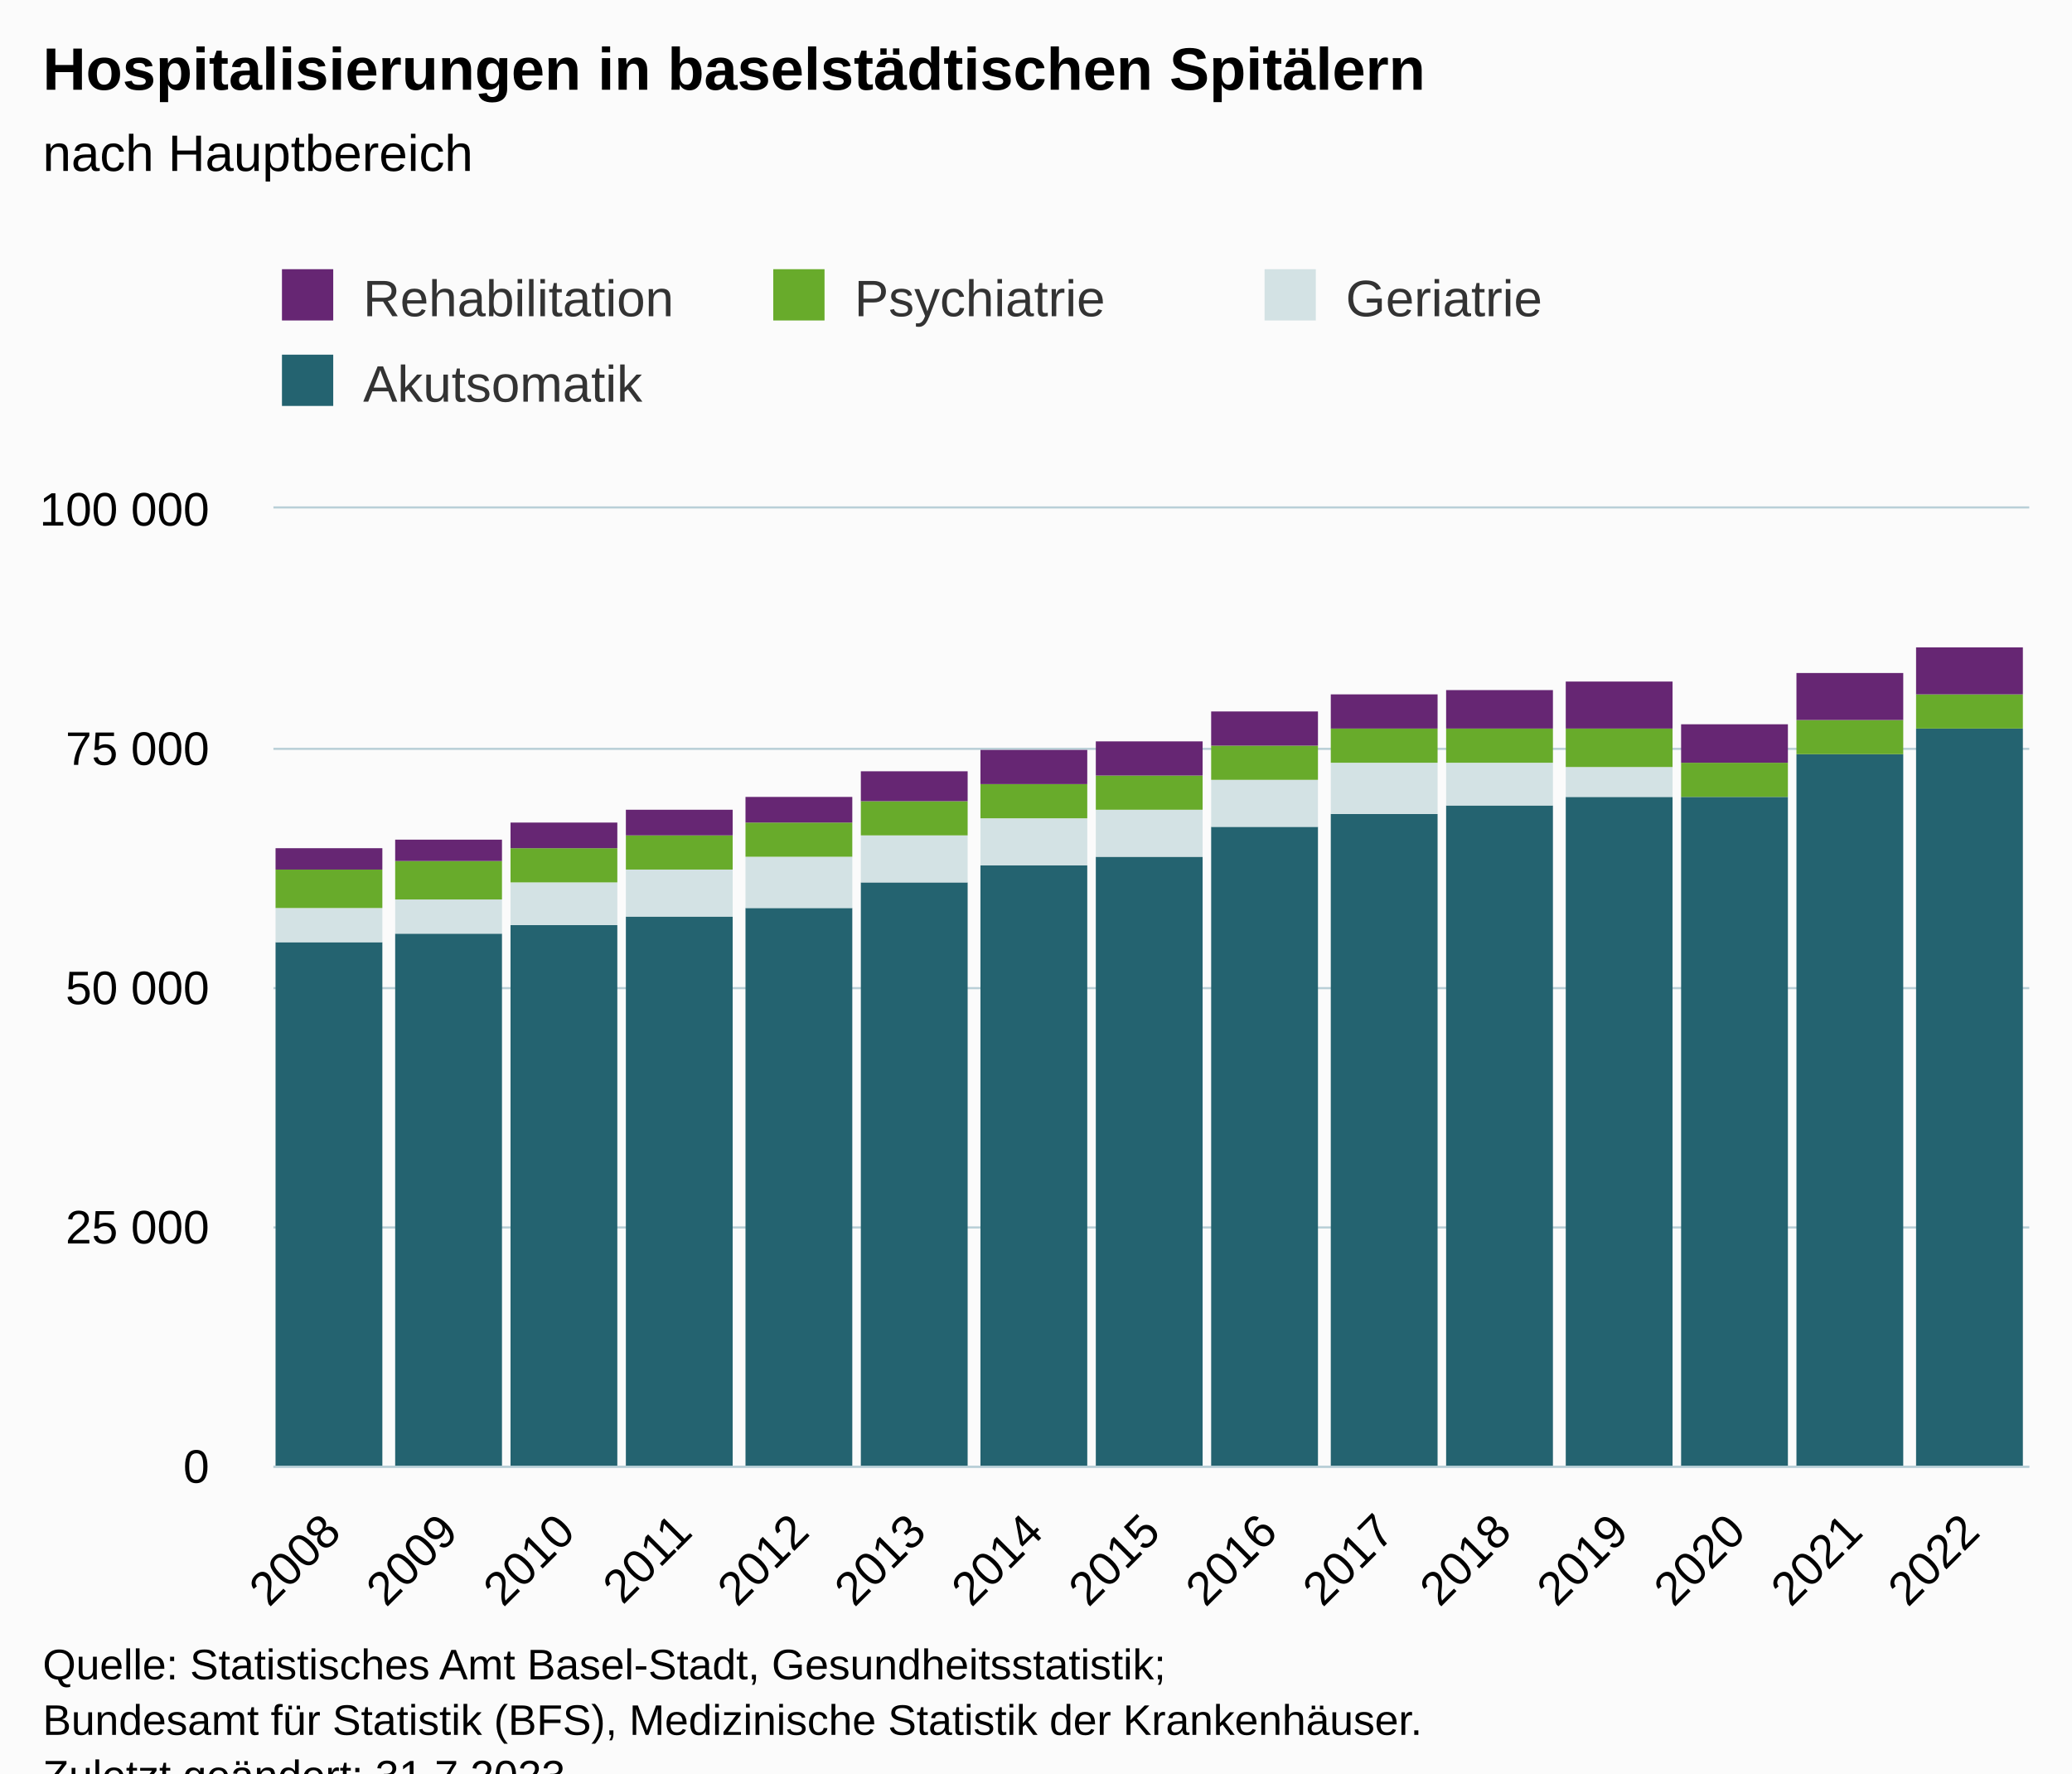
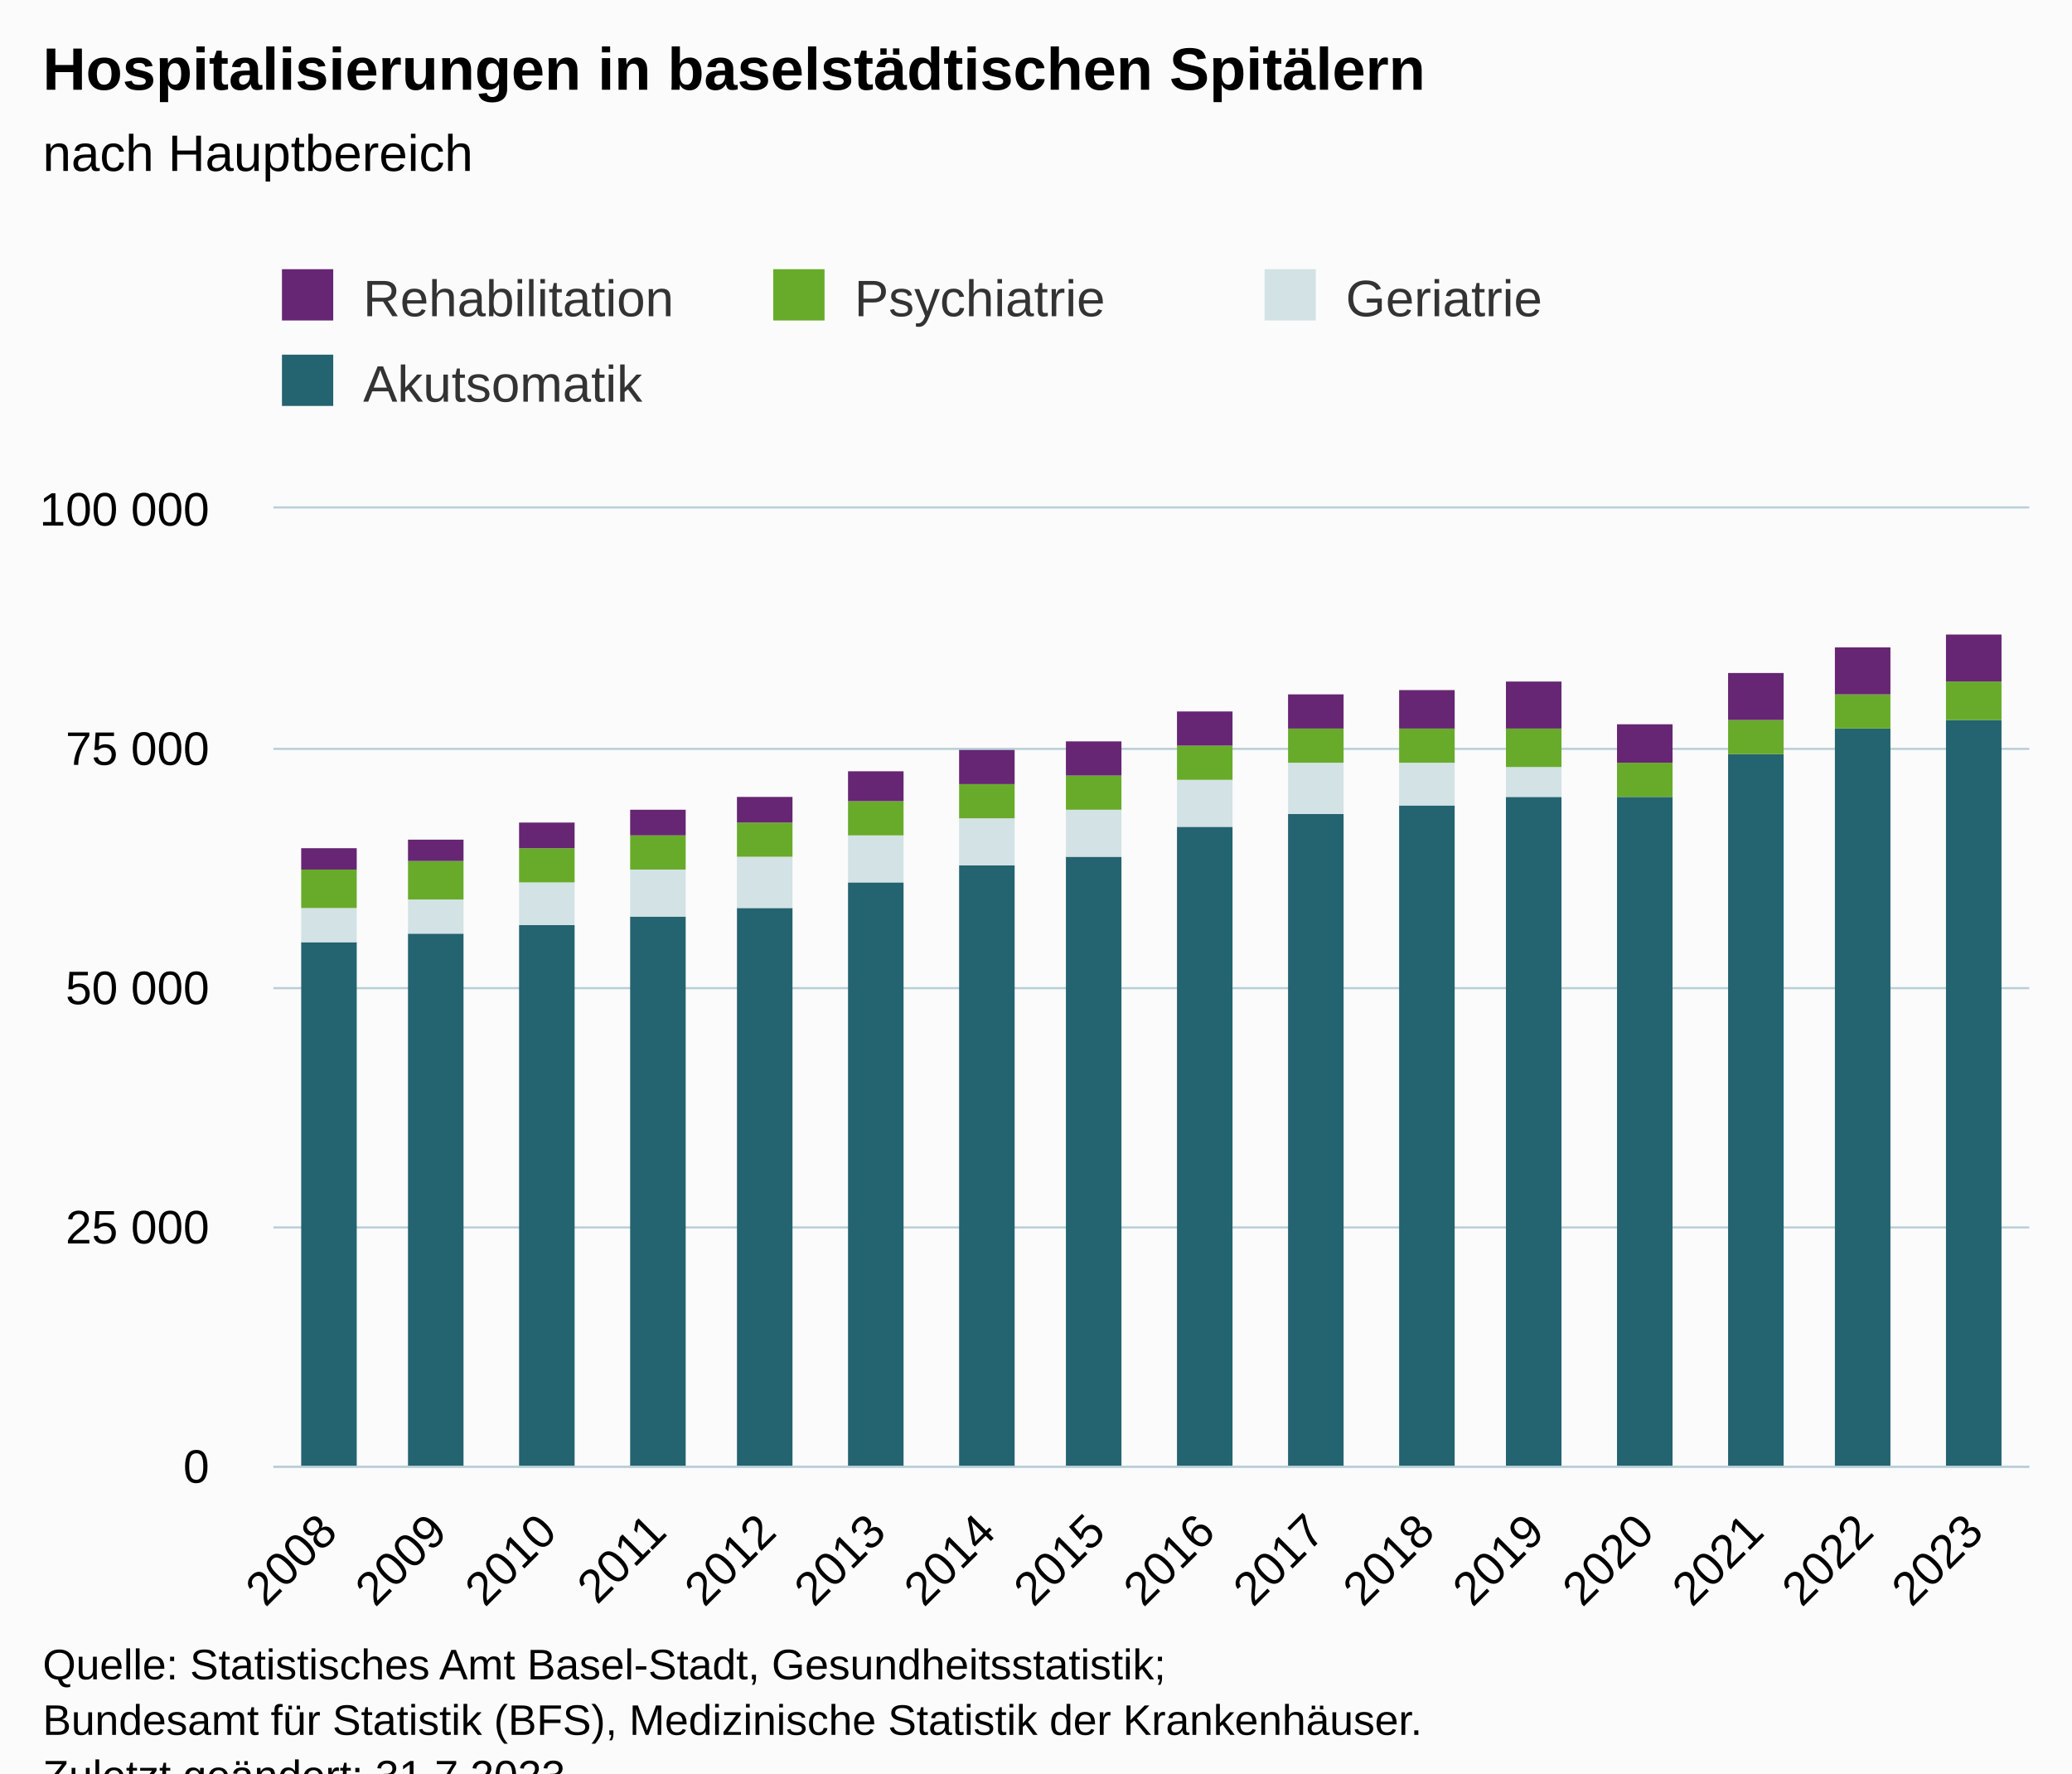
<svg xmlns="http://www.w3.org/2000/svg" version="1.1" class="highcharts-root" style="font-family:Arial;font-size:12px;" viewBox="0 0 485 415">
  <defs>
-     <clipPath id="highcharts-h17ijmd-67-">
+     <clipPath id="highcharts-h3jm07f-71-">
      <rect x="0" y="0" width="411" height="224" fill="none" />
    </clipPath>
-     <clipPath id="highcharts-h17ijmd-83-">
+     <clipPath id="highcharts-h3jm07f-88-">
      <rect x="0" y="0" width="411" height="224" fill="none" />
    </clipPath>
-     <clipPath id="highcharts-h17ijmd-129-">
+     <clipPath id="highcharts-h3jm07f-137-">
      <rect x="64" y="119" width="411" height="224" fill="none" />
    </clipPath>
  </defs>
  <rect fill="#fbfbfb" class="highcharts-background" x="0" y="0" width="485" height="428" rx="0" ry="0" />
  <rect fill="none" class="highcharts-plot-background" x="64" y="119" width="411" height="224" />
  <g class="highcharts-pane-group" data-z-index="0" />
  <g class="highcharts-grid highcharts-xaxis-grid" data-z-index="1">
-     <path fill="none" data-z-index="1" class="highcharts-grid-line" d="M 90.5 119 L 90.5 343" opacity="1" />
-     <path fill="none" data-z-index="1" class="highcharts-grid-line" d="M 118.5 119 L 118.5 343" opacity="1" />
-     <path fill="none" data-z-index="1" class="highcharts-grid-line" d="M 145.5 119 L 145.5 343" opacity="1" />
-     <path fill="none" data-z-index="1" class="highcharts-grid-line" d="M 173.5 119 L 173.5 343" opacity="1" />
-     <path fill="none" data-z-index="1" class="highcharts-grid-line" d="M 200.5 119 L 200.5 343" opacity="1" />
-     <path fill="none" data-z-index="1" class="highcharts-grid-line" d="M 227.5 119 L 227.5 343" opacity="1" />
-     <path fill="none" data-z-index="1" class="highcharts-grid-line" d="M 255.5 119 L 255.5 343" opacity="1" />
-     <path fill="none" data-z-index="1" class="highcharts-grid-line" d="M 282.5 119 L 282.5 343" opacity="1" />
-     <path fill="none" data-z-index="1" class="highcharts-grid-line" d="M 310.5 119 L 310.5 343" opacity="1" />
-     <path fill="none" data-z-index="1" class="highcharts-grid-line" d="M 337.5 119 L 337.5 343" opacity="1" />
-     <path fill="none" data-z-index="1" class="highcharts-grid-line" d="M 364.5 119 L 364.5 343" opacity="1" />
-     <path fill="none" data-z-index="1" class="highcharts-grid-line" d="M 392.5 119 L 392.5 343" opacity="1" />
-     <path fill="none" data-z-index="1" class="highcharts-grid-line" d="M 419.5 119 L 419.5 343" opacity="1" />
-     <path fill="none" data-z-index="1" class="highcharts-grid-line" d="M 447.5 119 L 447.5 343" opacity="1" />
+     <path fill="none" data-z-index="1" class="highcharts-grid-line" d="M 89.5 119 L 89.5 343" opacity="1" />
+     <path fill="none" data-z-index="1" class="highcharts-grid-line" d="M 114.5 119 L 114.5 343" opacity="1" />
+     <path fill="none" data-z-index="1" class="highcharts-grid-line" d="M 140.5 119 L 140.5 343" opacity="1" />
+     <path fill="none" data-z-index="1" class="highcharts-grid-line" d="M 166.5 119 L 166.5 343" opacity="1" />
+     <path fill="none" data-z-index="1" class="highcharts-grid-line" d="M 191.5 119 L 191.5 343" opacity="1" />
+     <path fill="none" data-z-index="1" class="highcharts-grid-line" d="M 217.5 119 L 217.5 343" opacity="1" />
+     <path fill="none" data-z-index="1" class="highcharts-grid-line" d="M 243.5 119 L 243.5 343" opacity="1" />
+     <path fill="none" data-z-index="1" class="highcharts-grid-line" d="M 269.5 119 L 269.5 343" opacity="1" />
+     <path fill="none" data-z-index="1" class="highcharts-grid-line" d="M 294.5 119 L 294.5 343" opacity="1" />
+     <path fill="none" data-z-index="1" class="highcharts-grid-line" d="M 320.5 119 L 320.5 343" opacity="1" />
+     <path fill="none" data-z-index="1" class="highcharts-grid-line" d="M 346.5 119 L 346.5 343" opacity="1" />
+     <path fill="none" data-z-index="1" class="highcharts-grid-line" d="M 371.5 119 L 371.5 343" opacity="1" />
+     <path fill="none" data-z-index="1" class="highcharts-grid-line" d="M 397.5 119 L 397.5 343" opacity="1" />
+     <path fill="none" data-z-index="1" class="highcharts-grid-line" d="M 423.5 119 L 423.5 343" opacity="1" />
+     <path fill="none" data-z-index="1" class="highcharts-grid-line" d="M 448.5 119 L 448.5 343" opacity="1" />
    <path fill="none" data-z-index="1" class="highcharts-grid-line" d="M 474.5 119 L 474.5 343" opacity="1" />
    <path fill="none" data-z-index="1" class="highcharts-grid-line" d="M 63.5 119 L 63.5 343" opacity="1" />
  </g>
  <g class="highcharts-grid highcharts-yaxis-grid" data-z-index="1">
    <path fill="none" stroke="#B9CFD7" stroke-width="0.5" data-z-index="1" class="highcharts-grid-line" d="M 64 343.25 L 475 343.25" opacity="1" />
    <path fill="none" stroke="#B9CFD7" stroke-width="0.5" data-z-index="1" class="highcharts-grid-line" d="M 64 287.25 L 475 287.25" opacity="1" />
    <path fill="none" stroke="#B9CFD7" stroke-width="0.5" data-z-index="1" class="highcharts-grid-line" d="M 64 231.25 L 475 231.25" opacity="1" />
    <path fill="none" stroke="#B9CFD7" stroke-width="0.5" data-z-index="1" class="highcharts-grid-line" d="M 64 175.25 L 475 175.25" opacity="1" />
    <path fill="none" stroke="#B9CFD7" stroke-width="0.5" data-z-index="1" class="highcharts-grid-line" d="M 64 118.75 L 475 118.75" opacity="1" />
  </g>
  <rect fill="none" class="highcharts-plot-border" data-z-index="1" x="64" y="119" width="411" height="224" />
  <g class="highcharts-axis highcharts-xaxis" data-z-index="2">
    <path fill="none" class="highcharts-axis-line" stroke="#B9CFD7" stroke-width="0.5" data-z-index="7" d="M 64 343.25 L 475 343.25" />
  </g>
  <g class="highcharts-axis highcharts-yaxis" data-z-index="2">
    <path fill="none" class="highcharts-axis-line" data-z-index="7" d="M 64 119 L 64 343" />
  </g>
  <g class="highcharts-series-group" data-z-index="3">
-     <g class="highcharts-series highcharts-series-0 highcharts-column-series" data-z-index="0.1" opacity="1" transform="translate(64,119) scale(1 1)" clip-path="url(#highcharts-h17ijmd-83-)">
-       <rect x="0.5" y="101.5" width="25" height="123" fill="#246370" stroke="#ffffff" stroke-width="1e-7" opacity="1" class="highcharts-point" />
-       <rect x="28.5" y="99.5" width="25" height="125" fill="#246370" stroke="#ffffff" stroke-width="1e-7" opacity="1" class="highcharts-point" />
-       <rect x="55.5" y="97.5" width="25" height="127" fill="#246370" stroke="#ffffff" stroke-width="1e-7" opacity="1" class="highcharts-point" />
-       <rect x="82.5" y="95.5" width="25" height="129" fill="#246370" stroke="#ffffff" stroke-width="1e-7" opacity="1" class="highcharts-point" />
-       <rect x="110.5" y="93.5" width="25" height="131" fill="#246370" stroke="#ffffff" stroke-width="1e-7" opacity="1" class="highcharts-point" />
-       <rect x="137.5" y="87.5" width="25" height="137" fill="#246370" stroke="#ffffff" stroke-width="1e-7" opacity="1" class="highcharts-point" />
-       <rect x="165.5" y="83.5" width="25" height="141" fill="#246370" stroke="#ffffff" stroke-width="1e-7" opacity="1" class="highcharts-point" />
-       <rect x="192.5" y="81.5" width="25" height="143" fill="#246370" stroke="#ffffff" stroke-width="1e-7" opacity="1" class="highcharts-point" />
-       <rect x="219.5" y="74.5" width="25" height="150" fill="#246370" stroke="#ffffff" stroke-width="1e-7" opacity="1" class="highcharts-point" />
-       <rect x="247.5" y="71.5" width="25" height="153" fill="#246370" stroke="#ffffff" stroke-width="1e-7" opacity="1" class="highcharts-point" />
-       <rect x="274.5" y="69.5" width="25" height="155" fill="#246370" stroke="#ffffff" stroke-width="1e-7" opacity="1" class="highcharts-point" />
-       <rect x="302.5" y="67.5" width="25" height="157" fill="#246370" stroke="#ffffff" stroke-width="1e-7" opacity="1" class="highcharts-point" />
-       <rect x="329.5" y="67.5" width="25" height="157" fill="#246370" stroke="#ffffff" stroke-width="1e-7" opacity="1" class="highcharts-point" />
-       <rect x="356.5" y="57.5" width="25" height="167" fill="#246370" stroke="#ffffff" stroke-width="1e-7" opacity="1" class="highcharts-point" />
-       <rect x="384.5" y="51.5" width="25" height="173" fill="#246370" stroke="#ffffff" stroke-width="1e-7" opacity="1" class="highcharts-point" />
+     <g class="highcharts-series highcharts-series-0 highcharts-column-series" data-z-index="0.1" opacity="1" transform="translate(64,119) scale(1 1)" clip-path="url(#highcharts-h3jm07f-88-)">
+       <rect x="6.5" y="101.5" width="13" height="123" fill="#246370" stroke="#ffffff" stroke-width="1e-7" opacity="1" class="highcharts-point" />
+       <rect x="31.5" y="99.5" width="13" height="125" fill="#246370" stroke="#ffffff" stroke-width="1e-7" opacity="1" class="highcharts-point" />
+       <rect x="57.5" y="97.5" width="13" height="127" fill="#246370" stroke="#ffffff" stroke-width="1e-7" opacity="1" class="highcharts-point" />
+       <rect x="83.5" y="95.5" width="13" height="129" fill="#246370" stroke="#ffffff" stroke-width="1e-7" opacity="1" class="highcharts-point" />
+       <rect x="108.5" y="93.5" width="13" height="131" fill="#246370" stroke="#ffffff" stroke-width="1e-7" opacity="1" class="highcharts-point" />
+       <rect x="134.5" y="87.5" width="13" height="137" fill="#246370" stroke="#ffffff" stroke-width="1e-7" opacity="1" class="highcharts-point" />
+       <rect x="160.5" y="83.5" width="13" height="141" fill="#246370" stroke="#ffffff" stroke-width="1e-7" opacity="1" class="highcharts-point" />
+       <rect x="185.5" y="81.5" width="13" height="143" fill="#246370" stroke="#ffffff" stroke-width="1e-7" opacity="1" class="highcharts-point" />
+       <rect x="211.5" y="74.5" width="13" height="150" fill="#246370" stroke="#ffffff" stroke-width="1e-7" opacity="1" class="highcharts-point" />
+       <rect x="237.5" y="71.5" width="13" height="153" fill="#246370" stroke="#ffffff" stroke-width="1e-7" opacity="1" class="highcharts-point" />
+       <rect x="263.5" y="69.5" width="13" height="155" fill="#246370" stroke="#ffffff" stroke-width="1e-7" opacity="1" class="highcharts-point" />
+       <rect x="288.5" y="67.5" width="13" height="157" fill="#246370" stroke="#ffffff" stroke-width="1e-7" opacity="1" class="highcharts-point" />
+       <rect x="314.5" y="67.5" width="13" height="157" fill="#246370" stroke="#ffffff" stroke-width="1e-7" opacity="1" class="highcharts-point" />
+       <rect x="340.5" y="57.5" width="13" height="167" fill="#246370" stroke="#ffffff" stroke-width="1e-7" opacity="1" class="highcharts-point" />
+       <rect x="365.5" y="51.5" width="13" height="173" fill="#246370" stroke="#ffffff" stroke-width="1e-7" opacity="1" class="highcharts-point" />
+       <rect x="391.5" y="49.5" width="13" height="175" fill="#246370" stroke="#ffffff" stroke-width="1e-7" opacity="1" class="highcharts-point" />
    </g>
    <g class="highcharts-markers highcharts-series-0 highcharts-column-series" data-z-index="0.1" opacity="1" transform="translate(64,119) scale(1 1)" clip-path="none" />
-     <g class="highcharts-series highcharts-series-1 highcharts-column-series" data-z-index="0.1" opacity="1" transform="translate(64,119) scale(1 1)" clip-path="url(#highcharts-h17ijmd-83-)">
-       <rect x="0.5" y="93.5" width="25" height="8" fill="#D3E2E4" stroke="#ffffff" stroke-width="1e-7" opacity="1" class="highcharts-point" />
-       <rect x="28.5" y="91.5" width="25" height="8" fill="#D3E2E4" stroke="#ffffff" stroke-width="1e-7" opacity="1" class="highcharts-point" />
-       <rect x="55.5" y="87.5" width="25" height="10" fill="#D3E2E4" stroke="#ffffff" stroke-width="1e-7" opacity="1" class="highcharts-point" />
-       <rect x="82.5" y="84.5" width="25" height="11" fill="#D3E2E4" stroke="#ffffff" stroke-width="1e-7" opacity="1" class="highcharts-point" />
-       <rect x="110.5" y="81.5" width="25" height="12" fill="#D3E2E4" stroke="#ffffff" stroke-width="1e-7" opacity="1" class="highcharts-point" />
-       <rect x="137.5" y="76.5" width="25" height="11" fill="#D3E2E4" stroke="#ffffff" stroke-width="1e-7" opacity="1" class="highcharts-point" />
-       <rect x="165.5" y="72.5" width="25" height="11" fill="#D3E2E4" stroke="#ffffff" stroke-width="1e-7" opacity="1" class="highcharts-point" />
-       <rect x="192.5" y="70.5" width="25" height="11" fill="#D3E2E4" stroke="#ffffff" stroke-width="1e-7" opacity="1" class="highcharts-point" />
-       <rect x="219.5" y="63.5" width="25" height="11" fill="#D3E2E4" stroke="#ffffff" stroke-width="1e-7" opacity="1" class="highcharts-point" />
-       <rect x="247.5" y="59.5" width="25" height="12" fill="#D3E2E4" stroke="#ffffff" stroke-width="1e-7" opacity="1" class="highcharts-point" />
-       <rect x="274.5" y="59.5" width="25" height="10" fill="#D3E2E4" stroke="#ffffff" stroke-width="1e-7" opacity="1" class="highcharts-point" />
-       <rect x="302.5" y="60.5" width="25" height="7" fill="#D3E2E4" stroke="#ffffff" stroke-width="1e-7" opacity="1" class="highcharts-point" />
-       <rect x="329.5" y="67.5" width="25" height="0" fill="#D3E2E4" stroke="#ffffff" stroke-width="1e-7" opacity="1" class="highcharts-point" />
-       <rect x="356.5" y="57.5" width="25" height="0" fill="#D3E2E4" stroke="#ffffff" stroke-width="1e-7" opacity="1" class="highcharts-point" />
-       <rect x="384.5" y="51.5" width="25" height="0" fill="#D3E2E4" stroke="#ffffff" stroke-width="1e-7" opacity="1" class="highcharts-point" />
+     <g class="highcharts-series highcharts-series-1 highcharts-column-series" data-z-index="0.1" opacity="1" transform="translate(64,119) scale(1 1)" clip-path="url(#highcharts-h3jm07f-88-)">
+       <rect x="6.5" y="93.5" width="13" height="8" fill="#D3E2E4" stroke="#ffffff" stroke-width="1e-7" opacity="1" class="highcharts-point" />
+       <rect x="31.5" y="91.5" width="13" height="8" fill="#D3E2E4" stroke="#ffffff" stroke-width="1e-7" opacity="1" class="highcharts-point" />
+       <rect x="57.5" y="87.5" width="13" height="10" fill="#D3E2E4" stroke="#ffffff" stroke-width="1e-7" opacity="1" class="highcharts-point" />
+       <rect x="83.5" y="84.5" width="13" height="11" fill="#D3E2E4" stroke="#ffffff" stroke-width="1e-7" opacity="1" class="highcharts-point" />
+       <rect x="108.5" y="81.5" width="13" height="12" fill="#D3E2E4" stroke="#ffffff" stroke-width="1e-7" opacity="1" class="highcharts-point" />
+       <rect x="134.5" y="76.5" width="13" height="11" fill="#D3E2E4" stroke="#ffffff" stroke-width="1e-7" opacity="1" class="highcharts-point" />
+       <rect x="160.5" y="72.5" width="13" height="11" fill="#D3E2E4" stroke="#ffffff" stroke-width="1e-7" opacity="1" class="highcharts-point" />
+       <rect x="185.5" y="70.5" width="13" height="11" fill="#D3E2E4" stroke="#ffffff" stroke-width="1e-7" opacity="1" class="highcharts-point" />
+       <rect x="211.5" y="63.5" width="13" height="11" fill="#D3E2E4" stroke="#ffffff" stroke-width="1e-7" opacity="1" class="highcharts-point" />
+       <rect x="237.5" y="59.5" width="13" height="12" fill="#D3E2E4" stroke="#ffffff" stroke-width="1e-7" opacity="1" class="highcharts-point" />
+       <rect x="263.5" y="59.5" width="13" height="10" fill="#D3E2E4" stroke="#ffffff" stroke-width="1e-7" opacity="1" class="highcharts-point" />
+       <rect x="288.5" y="60.5" width="13" height="7" fill="#D3E2E4" stroke="#ffffff" stroke-width="1e-7" opacity="1" class="highcharts-point" />
+       <rect x="314.5" y="67.5" width="13" height="0" fill="#D3E2E4" stroke="#ffffff" stroke-width="1e-7" opacity="1" class="highcharts-point" />
+       <rect x="340.5" y="57.5" width="13" height="0" fill="#D3E2E4" stroke="#ffffff" stroke-width="1e-7" opacity="1" class="highcharts-point" />
+       <rect x="365.5" y="51.5" width="13" height="0" fill="#D3E2E4" stroke="#ffffff" stroke-width="1e-7" opacity="1" class="highcharts-point" />
+       <rect x="391.5" y="49.5" width="13" height="0" fill="#D3E2E4" stroke="#ffffff" stroke-width="1e-7" opacity="1" class="highcharts-point" />
    </g>
    <g class="highcharts-markers highcharts-series-1 highcharts-column-series" data-z-index="0.1" opacity="1" transform="translate(64,119) scale(1 1)" clip-path="none" />
-     <g class="highcharts-series highcharts-series-2 highcharts-column-series" data-z-index="0.1" opacity="1" transform="translate(64,119) scale(1 1)" clip-path="url(#highcharts-h17ijmd-83-)">
-       <rect x="0.5" y="84.5" width="25" height="9" fill="#68AB2B " stroke="#ffffff" stroke-width="1e-7" opacity="1" class="highcharts-point" />
-       <rect x="28.5" y="82.5" width="25" height="9" fill="#68AB2B " stroke="#ffffff" stroke-width="1e-7" opacity="1" class="highcharts-point" />
-       <rect x="55.5" y="79.5" width="25" height="8" fill="#68AB2B " stroke="#ffffff" stroke-width="1e-7" opacity="1" class="highcharts-point" />
-       <rect x="82.5" y="76.5" width="25" height="8" fill="#68AB2B " stroke="#ffffff" stroke-width="1e-7" opacity="1" class="highcharts-point" />
-       <rect x="110.5" y="73.5" width="25" height="8" fill="#68AB2B " stroke="#ffffff" stroke-width="1e-7" opacity="1" class="highcharts-point" />
-       <rect x="137.5" y="68.5" width="25" height="8" fill="#68AB2B " stroke="#ffffff" stroke-width="1e-7" opacity="1" class="highcharts-point" />
-       <rect x="165.5" y="64.5" width="25" height="8" fill="#68AB2B " stroke="#ffffff" stroke-width="1e-7" opacity="1" class="highcharts-point" />
-       <rect x="192.5" y="62.5" width="25" height="8" fill="#68AB2B " stroke="#ffffff" stroke-width="1e-7" opacity="1" class="highcharts-point" />
-       <rect x="219.5" y="55.5" width="25" height="8" fill="#68AB2B " stroke="#ffffff" stroke-width="1e-7" opacity="1" class="highcharts-point" />
-       <rect x="247.5" y="51.5" width="25" height="8" fill="#68AB2B " stroke="#ffffff" stroke-width="1e-7" opacity="1" class="highcharts-point" />
-       <rect x="274.5" y="51.5" width="25" height="8" fill="#68AB2B " stroke="#ffffff" stroke-width="1e-7" opacity="1" class="highcharts-point" />
-       <rect x="302.5" y="51.5" width="25" height="9" fill="#68AB2B " stroke="#ffffff" stroke-width="1e-7" opacity="1" class="highcharts-point" />
-       <rect x="329.5" y="59.5" width="25" height="8" fill="#68AB2B " stroke="#ffffff" stroke-width="1e-7" opacity="1" class="highcharts-point" />
-       <rect x="356.5" y="49.5" width="25" height="8" fill="#68AB2B " stroke="#ffffff" stroke-width="1e-7" opacity="1" class="highcharts-point" />
-       <rect x="384.5" y="43.5" width="25" height="8" fill="#68AB2B " stroke="#ffffff" stroke-width="1e-7" opacity="1" class="highcharts-point" />
+     <g class="highcharts-series highcharts-series-2 highcharts-column-series" data-z-index="0.1" opacity="1" transform="translate(64,119) scale(1 1)" clip-path="url(#highcharts-h3jm07f-88-)">
+       <rect x="6.5" y="84.5" width="13" height="9" fill="#68AB2B " stroke="#ffffff" stroke-width="1e-7" opacity="1" class="highcharts-point" />
+       <rect x="31.5" y="82.5" width="13" height="9" fill="#68AB2B " stroke="#ffffff" stroke-width="1e-7" opacity="1" class="highcharts-point" />
+       <rect x="57.5" y="79.5" width="13" height="8" fill="#68AB2B " stroke="#ffffff" stroke-width="1e-7" opacity="1" class="highcharts-point" />
+       <rect x="83.5" y="76.5" width="13" height="8" fill="#68AB2B " stroke="#ffffff" stroke-width="1e-7" opacity="1" class="highcharts-point" />
+       <rect x="108.5" y="73.5" width="13" height="8" fill="#68AB2B " stroke="#ffffff" stroke-width="1e-7" opacity="1" class="highcharts-point" />
+       <rect x="134.5" y="68.5" width="13" height="8" fill="#68AB2B " stroke="#ffffff" stroke-width="1e-7" opacity="1" class="highcharts-point" />
+       <rect x="160.5" y="64.5" width="13" height="8" fill="#68AB2B " stroke="#ffffff" stroke-width="1e-7" opacity="1" class="highcharts-point" />
+       <rect x="185.5" y="62.5" width="13" height="8" fill="#68AB2B " stroke="#ffffff" stroke-width="1e-7" opacity="1" class="highcharts-point" />
+       <rect x="211.5" y="55.5" width="13" height="8" fill="#68AB2B " stroke="#ffffff" stroke-width="1e-7" opacity="1" class="highcharts-point" />
+       <rect x="237.5" y="51.5" width="13" height="8" fill="#68AB2B " stroke="#ffffff" stroke-width="1e-7" opacity="1" class="highcharts-point" />
+       <rect x="263.5" y="51.5" width="13" height="8" fill="#68AB2B " stroke="#ffffff" stroke-width="1e-7" opacity="1" class="highcharts-point" />
+       <rect x="288.5" y="51.5" width="13" height="9" fill="#68AB2B " stroke="#ffffff" stroke-width="1e-7" opacity="1" class="highcharts-point" />
+       <rect x="314.5" y="59.5" width="13" height="8" fill="#68AB2B " stroke="#ffffff" stroke-width="1e-7" opacity="1" class="highcharts-point" />
+       <rect x="340.5" y="49.5" width="13" height="8" fill="#68AB2B " stroke="#ffffff" stroke-width="1e-7" opacity="1" class="highcharts-point" />
+       <rect x="365.5" y="43.5" width="13" height="8" fill="#68AB2B " stroke="#ffffff" stroke-width="1e-7" opacity="1" class="highcharts-point" />
+       <rect x="391.5" y="40.5" width="13" height="9" fill="#68AB2B " stroke="#ffffff" stroke-width="1e-7" opacity="1" class="highcharts-point" />
    </g>
    <g class="highcharts-markers highcharts-series-2 highcharts-column-series" data-z-index="0.1" opacity="1" transform="translate(64,119) scale(1 1)" clip-path="none" />
-     <g class="highcharts-series highcharts-series-3 highcharts-column-series" data-z-index="0.1" opacity="1" transform="translate(64,119) scale(1 1)" clip-path="url(#highcharts-h17ijmd-83-)">
-       <rect x="0.5" y="79.5" width="25" height="5" fill="#662673" stroke="#ffffff" stroke-width="1e-7" opacity="1" class="highcharts-point" />
-       <rect x="28.5" y="77.5" width="25" height="5" fill="#662673" stroke="#ffffff" stroke-width="1e-7" opacity="1" class="highcharts-point" />
-       <rect x="55.5" y="73.5" width="25" height="6" fill="#662673" stroke="#ffffff" stroke-width="1e-7" opacity="1" class="highcharts-point" />
-       <rect x="82.5" y="70.5" width="25" height="6" fill="#662673" stroke="#ffffff" stroke-width="1e-7" opacity="1" class="highcharts-point" />
-       <rect x="110.5" y="67.5" width="25" height="6" fill="#662673" stroke="#ffffff" stroke-width="1e-7" opacity="1" class="highcharts-point" />
-       <rect x="137.5" y="61.5" width="25" height="7" fill="#662673" stroke="#ffffff" stroke-width="1e-7" opacity="1" class="highcharts-point" />
-       <rect x="165.5" y="56.5" width="25" height="8" fill="#662673" stroke="#ffffff" stroke-width="1e-7" opacity="1" class="highcharts-point" />
-       <rect x="192.5" y="54.5" width="25" height="8" fill="#662673" stroke="#ffffff" stroke-width="1e-7" opacity="1" class="highcharts-point" />
-       <rect x="219.5" y="47.5" width="25" height="8" fill="#662673" stroke="#ffffff" stroke-width="1e-7" opacity="1" class="highcharts-point" />
-       <rect x="247.5" y="43.5" width="25" height="8" fill="#662673" stroke="#ffffff" stroke-width="1e-7" opacity="1" class="highcharts-point" />
-       <rect x="274.5" y="42.5" width="25" height="9" fill="#662673" stroke="#ffffff" stroke-width="1e-7" opacity="1" class="highcharts-point" />
-       <rect x="302.5" y="40.5" width="25" height="11" fill="#662673" stroke="#ffffff" stroke-width="1e-7" opacity="1" class="highcharts-point" />
-       <rect x="329.5" y="50.5" width="25" height="9" fill="#662673" stroke="#ffffff" stroke-width="1e-7" opacity="1" class="highcharts-point" />
-       <rect x="356.5" y="38.5" width="25" height="11" fill="#662673" stroke="#ffffff" stroke-width="1e-7" opacity="1" class="highcharts-point" />
-       <rect x="384.5" y="32.5" width="25" height="11" fill="#662673" stroke="#ffffff" stroke-width="1e-7" opacity="1" class="highcharts-point" />
+     <g class="highcharts-series highcharts-series-3 highcharts-column-series" data-z-index="0.1" opacity="1" transform="translate(64,119) scale(1 1)" clip-path="url(#highcharts-h3jm07f-88-)">
+       <rect x="6.5" y="79.5" width="13" height="5" fill="#662673" stroke="#ffffff" stroke-width="1e-7" opacity="1" class="highcharts-point" />
+       <rect x="31.5" y="77.5" width="13" height="5" fill="#662673" stroke="#ffffff" stroke-width="1e-7" opacity="1" class="highcharts-point" />
+       <rect x="57.5" y="73.5" width="13" height="6" fill="#662673" stroke="#ffffff" stroke-width="1e-7" opacity="1" class="highcharts-point" />
+       <rect x="83.5" y="70.5" width="13" height="6" fill="#662673" stroke="#ffffff" stroke-width="1e-7" opacity="1" class="highcharts-point" />
+       <rect x="108.5" y="67.5" width="13" height="6" fill="#662673" stroke="#ffffff" stroke-width="1e-7" opacity="1" class="highcharts-point" />
+       <rect x="134.5" y="61.5" width="13" height="7" fill="#662673" stroke="#ffffff" stroke-width="1e-7" opacity="1" class="highcharts-point" />
+       <rect x="160.5" y="56.5" width="13" height="8" fill="#662673" stroke="#ffffff" stroke-width="1e-7" opacity="1" class="highcharts-point" />
+       <rect x="185.5" y="54.5" width="13" height="8" fill="#662673" stroke="#ffffff" stroke-width="1e-7" opacity="1" class="highcharts-point" />
+       <rect x="211.5" y="47.5" width="13" height="8" fill="#662673" stroke="#ffffff" stroke-width="1e-7" opacity="1" class="highcharts-point" />
+       <rect x="237.5" y="43.5" width="13" height="8" fill="#662673" stroke="#ffffff" stroke-width="1e-7" opacity="1" class="highcharts-point" />
+       <rect x="263.5" y="42.5" width="13" height="9" fill="#662673" stroke="#ffffff" stroke-width="1e-7" opacity="1" class="highcharts-point" />
+       <rect x="288.5" y="40.5" width="13" height="11" fill="#662673" stroke="#ffffff" stroke-width="1e-7" opacity="1" class="highcharts-point" />
+       <rect x="314.5" y="50.5" width="13" height="9" fill="#662673" stroke="#ffffff" stroke-width="1e-7" opacity="1" class="highcharts-point" />
+       <rect x="340.5" y="38.5" width="13" height="11" fill="#662673" stroke="#ffffff" stroke-width="1e-7" opacity="1" class="highcharts-point" />
+       <rect x="365.5" y="32.5" width="13" height="11" fill="#662673" stroke="#ffffff" stroke-width="1e-7" opacity="1" class="highcharts-point" />
+       <rect x="391.5" y="29.5" width="13" height="11" fill="#662673" stroke="#ffffff" stroke-width="1e-7" opacity="1" class="highcharts-point" />
    </g>
    <g class="highcharts-markers highcharts-series-3 highcharts-column-series" data-z-index="0.1" opacity="1" transform="translate(64,119) scale(1 1)" clip-path="none" />
  </g>
  <text x="10" text-anchor="start" class="highcharts-title" data-z-index="4" style="color:#000000;font-size:14px;font-weight:bold;fill:#000000;" y="21">
    <tspan>Hospitalisierungen in baselstädtischen Spitälern</tspan>
  </text>
  <text x="10" text-anchor="start" class="highcharts-subtitle" data-z-index="4" style="color:#000000;font-size:12px;font-weight:normal;fill:#000000;" y="40">
    <tspan>nach Hauptbereich</tspan>
  </text>
  <text x="10" text-anchor="start" class="highcharts-caption" data-z-index="4" style="color:#666666;fill:#666666;" y="390" />
  <g class="highcharts-legend" data-z-index="7" transform="translate(56,56)">
    <rect fill="none" class="highcharts-legend-box" rx="0" ry="0" x="0" y="0" width="343" height="51" visibility="visible" />
    <g data-z-index="1">
      <g>
        <g class="highcharts-legend-item highcharts-column-series highcharts-color-undefined highcharts-series-3" data-z-index="1" transform="translate(8,3)">
          <text x="21" style="color:#333333;cursor:pointer;font-size:12px;font-weight:normal;fill:#333333;" text-anchor="start" data-z-index="2" y="15">
            <tspan>Rehabilitation</tspan>
          </text>
          <rect x="2" y="4" width="12" height="12" fill="#662673" class="highcharts-point" data-z-index="3" />
        </g>
        <g class="highcharts-legend-item highcharts-column-series highcharts-color-undefined highcharts-series-2" data-z-index="1" transform="translate(123,3)">
          <text x="21" y="15" style="color:#333333;cursor:pointer;font-size:12px;font-weight:normal;fill:#333333;" text-anchor="start" data-z-index="2">
            <tspan>Psychiatrie</tspan>
          </text>
          <rect x="2" y="4" width="12" height="12" fill="#68AB2B " class="highcharts-point" data-z-index="3" />
        </g>
        <g class="highcharts-legend-item highcharts-column-series highcharts-color-undefined highcharts-series-1" data-z-index="1" transform="translate(238,3)">
          <text x="21" y="15" style="color:#333333;cursor:pointer;font-size:12px;font-weight:normal;fill:#333333;" text-anchor="start" data-z-index="2">
            <tspan>Geriatrie</tspan>
          </text>
          <rect x="2" y="4" width="12" height="12" fill="#D3E2E4" class="highcharts-point" data-z-index="3" />
        </g>
        <g class="highcharts-legend-item highcharts-column-series highcharts-color-undefined highcharts-series-0" data-z-index="1" transform="translate(8,23)">
          <text x="21" y="15" style="color:#333333;cursor:pointer;font-size:12px;font-weight:normal;fill:#333333;" text-anchor="start" data-z-index="2">
            <tspan>Akutsomatik</tspan>
          </text>
          <rect x="2" y="4" width="12" height="12" fill="#246370" class="highcharts-point" data-z-index="3" />
        </g>
      </g>
    </g>
  </g>
  <g class="highcharts-axis-labels highcharts-xaxis-labels" data-z-index="7">
-     <text x="80.293" style="color:#000000;cursor:default;font-size:11px;fill:#000000;" text-anchor="end" transform="translate(0,0) rotate(-45 80.29272 359)" y="359" opacity="1">2008</text>
-     <text x="107.693" style="color:#000000;cursor:default;font-size:11px;fill:#000000;" text-anchor="end" transform="translate(0,0) rotate(-45 107.6927 359)" y="359" opacity="1">2009</text>
-     <text x="135.093" style="color:#000000;cursor:default;font-size:11px;fill:#000000;" text-anchor="end" transform="translate(0,0) rotate(-45 135.0927 359)" y="359" opacity="1">2010</text>
-     <text x="162.493" style="color:#000000;cursor:default;font-size:11px;fill:#000000;" text-anchor="end" transform="translate(0,0) rotate(-45 162.4927 359)" y="359" opacity="1">2011</text>
-     <text x="189.893" style="color:#000000;cursor:default;font-size:11px;fill:#000000;" text-anchor="end" transform="translate(0,0) rotate(-45 189.8927 359)" y="359" opacity="1">2012</text>
-     <text x="217.293" style="color:#000000;cursor:default;font-size:11px;fill:#000000;" text-anchor="end" transform="translate(0,0) rotate(-45 217.2927 359)" y="359" opacity="1">2013</text>
-     <text x="244.693" style="color:#000000;cursor:default;font-size:11px;fill:#000000;" text-anchor="end" transform="translate(0,0) rotate(-45 244.6927 359)" y="359" opacity="1">2014</text>
-     <text x="272.093" style="color:#000000;cursor:default;font-size:11px;fill:#000000;" text-anchor="end" transform="translate(0,0) rotate(-45 272.0927 359)" y="359" opacity="1">2015</text>
-     <text x="299.493" style="color:#000000;cursor:default;font-size:11px;fill:#000000;" text-anchor="end" transform="translate(0,0) rotate(-45 299.4927 359)" y="359" opacity="1">2016</text>
-     <text x="326.893" style="color:#000000;cursor:default;font-size:11px;fill:#000000;" text-anchor="end" transform="translate(0,0) rotate(-45 326.8927 359)" y="359" opacity="1">2017</text>
-     <text x="354.293" style="color:#000000;cursor:default;font-size:11px;fill:#000000;" text-anchor="end" transform="translate(0,0) rotate(-45 354.2927 359)" y="359" opacity="1">2018</text>
-     <text x="381.693" style="color:#000000;cursor:default;font-size:11px;fill:#000000;" text-anchor="end" transform="translate(0,0) rotate(-45 381.6927 359)" y="359" opacity="1">2019</text>
-     <text x="409.093" style="color:#000000;cursor:default;font-size:11px;fill:#000000;" text-anchor="end" transform="translate(0,0) rotate(-45 409.0927 359)" y="359" opacity="1">2020</text>
-     <text x="436.493" style="color:#000000;cursor:default;font-size:11px;fill:#000000;" text-anchor="end" transform="translate(0,0) rotate(-45 436.4927 359)" y="359" opacity="1">2021</text>
-     <text x="463.893" style="color:#000000;cursor:default;font-size:11px;fill:#000000;" text-anchor="end" transform="translate(0,0) rotate(-45 463.8927 359)" y="359" opacity="1">2022</text>
+     <text x="79.436" style="color:#000000;cursor:default;font-size:11px;fill:#000000;" text-anchor="end" transform="translate(0,0) rotate(-45 79.43647 359)" y="359" opacity="1">2008</text>
+     <text x="105.124" style="color:#000000;cursor:default;font-size:11px;fill:#000000;" text-anchor="end" transform="translate(0,0) rotate(-45 105.124 359)" y="359" opacity="1">2009</text>
+     <text x="130.811" style="color:#000000;cursor:default;font-size:11px;fill:#000000;" text-anchor="end" transform="translate(0,0) rotate(-45 130.8115 359)" y="359" opacity="1">2010</text>
+     <text x="156.499" style="color:#000000;cursor:default;font-size:11px;fill:#000000;" text-anchor="end" transform="translate(0,0) rotate(-45 156.499 359)" y="359" opacity="1">2011</text>
+     <text x="182.186" style="color:#000000;cursor:default;font-size:11px;fill:#000000;" text-anchor="end" transform="translate(0,0) rotate(-45 182.1865 359)" y="359" opacity="1">2012</text>
+     <text x="207.874" style="color:#000000;cursor:default;font-size:11px;fill:#000000;" text-anchor="end" transform="translate(0,0) rotate(-45 207.874 359)" y="359" opacity="1">2013</text>
+     <text x="233.561" style="color:#000000;cursor:default;font-size:11px;fill:#000000;" text-anchor="end" transform="translate(0,0) rotate(-45 233.5615 359)" y="359" opacity="1">2014</text>
+     <text x="259.249" style="color:#000000;cursor:default;font-size:11px;fill:#000000;" text-anchor="end" transform="translate(0,0) rotate(-45 259.249 359)" y="359" opacity="1">2015</text>
+     <text x="284.936" style="color:#000000;cursor:default;font-size:11px;fill:#000000;" text-anchor="end" transform="translate(0,0) rotate(-45 284.9365 359)" y="359" opacity="1">2016</text>
+     <text x="310.624" style="color:#000000;cursor:default;font-size:11px;fill:#000000;" text-anchor="end" transform="translate(0,0) rotate(-45 310.624 359)" y="359" opacity="1">2017</text>
+     <text x="336.311" style="color:#000000;cursor:default;font-size:11px;fill:#000000;" text-anchor="end" transform="translate(0,0) rotate(-45 336.3115 359)" y="359" opacity="1">2018</text>
+     <text x="361.999" style="color:#000000;cursor:default;font-size:11px;fill:#000000;" text-anchor="end" transform="translate(0,0) rotate(-45 361.999 359)" y="359" opacity="1">2019</text>
+     <text x="387.686" style="color:#000000;cursor:default;font-size:11px;fill:#000000;" text-anchor="end" transform="translate(0,0) rotate(-45 387.6865 359)" y="359" opacity="1">2020</text>
+     <text x="413.374" style="color:#000000;cursor:default;font-size:11px;fill:#000000;" text-anchor="end" transform="translate(0,0) rotate(-45 413.374 359)" y="359" opacity="1">2021</text>
+     <text x="439.061" style="color:#000000;cursor:default;font-size:11px;fill:#000000;" text-anchor="end" transform="translate(0,0) rotate(-45 439.0615 359)" y="359" opacity="1">2022</text>
+     <text x="464.749" style="color:#000000;cursor:default;font-size:11px;fill:#000000;" text-anchor="end" transform="translate(0,0) rotate(-45 464.749 359)" y="359" opacity="1">2023</text>
  </g>
  <g class="highcharts-axis-labels highcharts-yaxis-labels" data-z-index="7">
    <text x="49" style="color:#000000;cursor:default;font-size:11px;fill:#000000;" text-anchor="end" transform="translate(0,0)" y="347" opacity="1">0</text>
    <text x="49" style="color:#000000;cursor:default;font-size:11px;fill:#000000;" text-anchor="end" transform="translate(0,0)" y="291" opacity="1">
      <tspan>25 000</tspan>
    </text>
    <text x="49" style="color:#000000;cursor:default;font-size:11px;fill:#000000;" text-anchor="end" transform="translate(0,0)" y="235" opacity="1">
      <tspan>50 000</tspan>
    </text>
    <text x="49" style="color:#000000;cursor:default;font-size:11px;fill:#000000;" text-anchor="end" transform="translate(0,0)" y="179" opacity="1">
      <tspan>75 000</tspan>
    </text>
    <text x="49" style="color:#000000;cursor:default;font-size:11px;fill:#000000;" text-anchor="end" transform="translate(0,0)" y="123" opacity="1">
      <tspan>100 000</tspan>
    </text>
  </g>
  <text x="10" class="highcharts-credits" text-anchor="start" data-z-index="8" style="cursor:default;color:#000000;font-size:10px;fill:#000000;" y="393">
    <tspan>Quelle: Statistisches Amt Basel-Stadt, Gesundheitsstatistik;</tspan>
    <tspan x="10" dy="13">Bundesamt für Statistik (BFS), Medizinische Statistik der Krankenhäuser.</tspan>
    <tspan x="10" dy="13">Zuletzt geändert: 31.7.2023</tspan>
  </text>
-   <g class="highcharts-control-points" data-z-index="99" clip-path="url(#highcharts-h17ijmd-129-)" />
+   <g class="highcharts-control-points" data-z-index="99" clip-path="url(#highcharts-h3jm07f-137-)" />
</svg>
